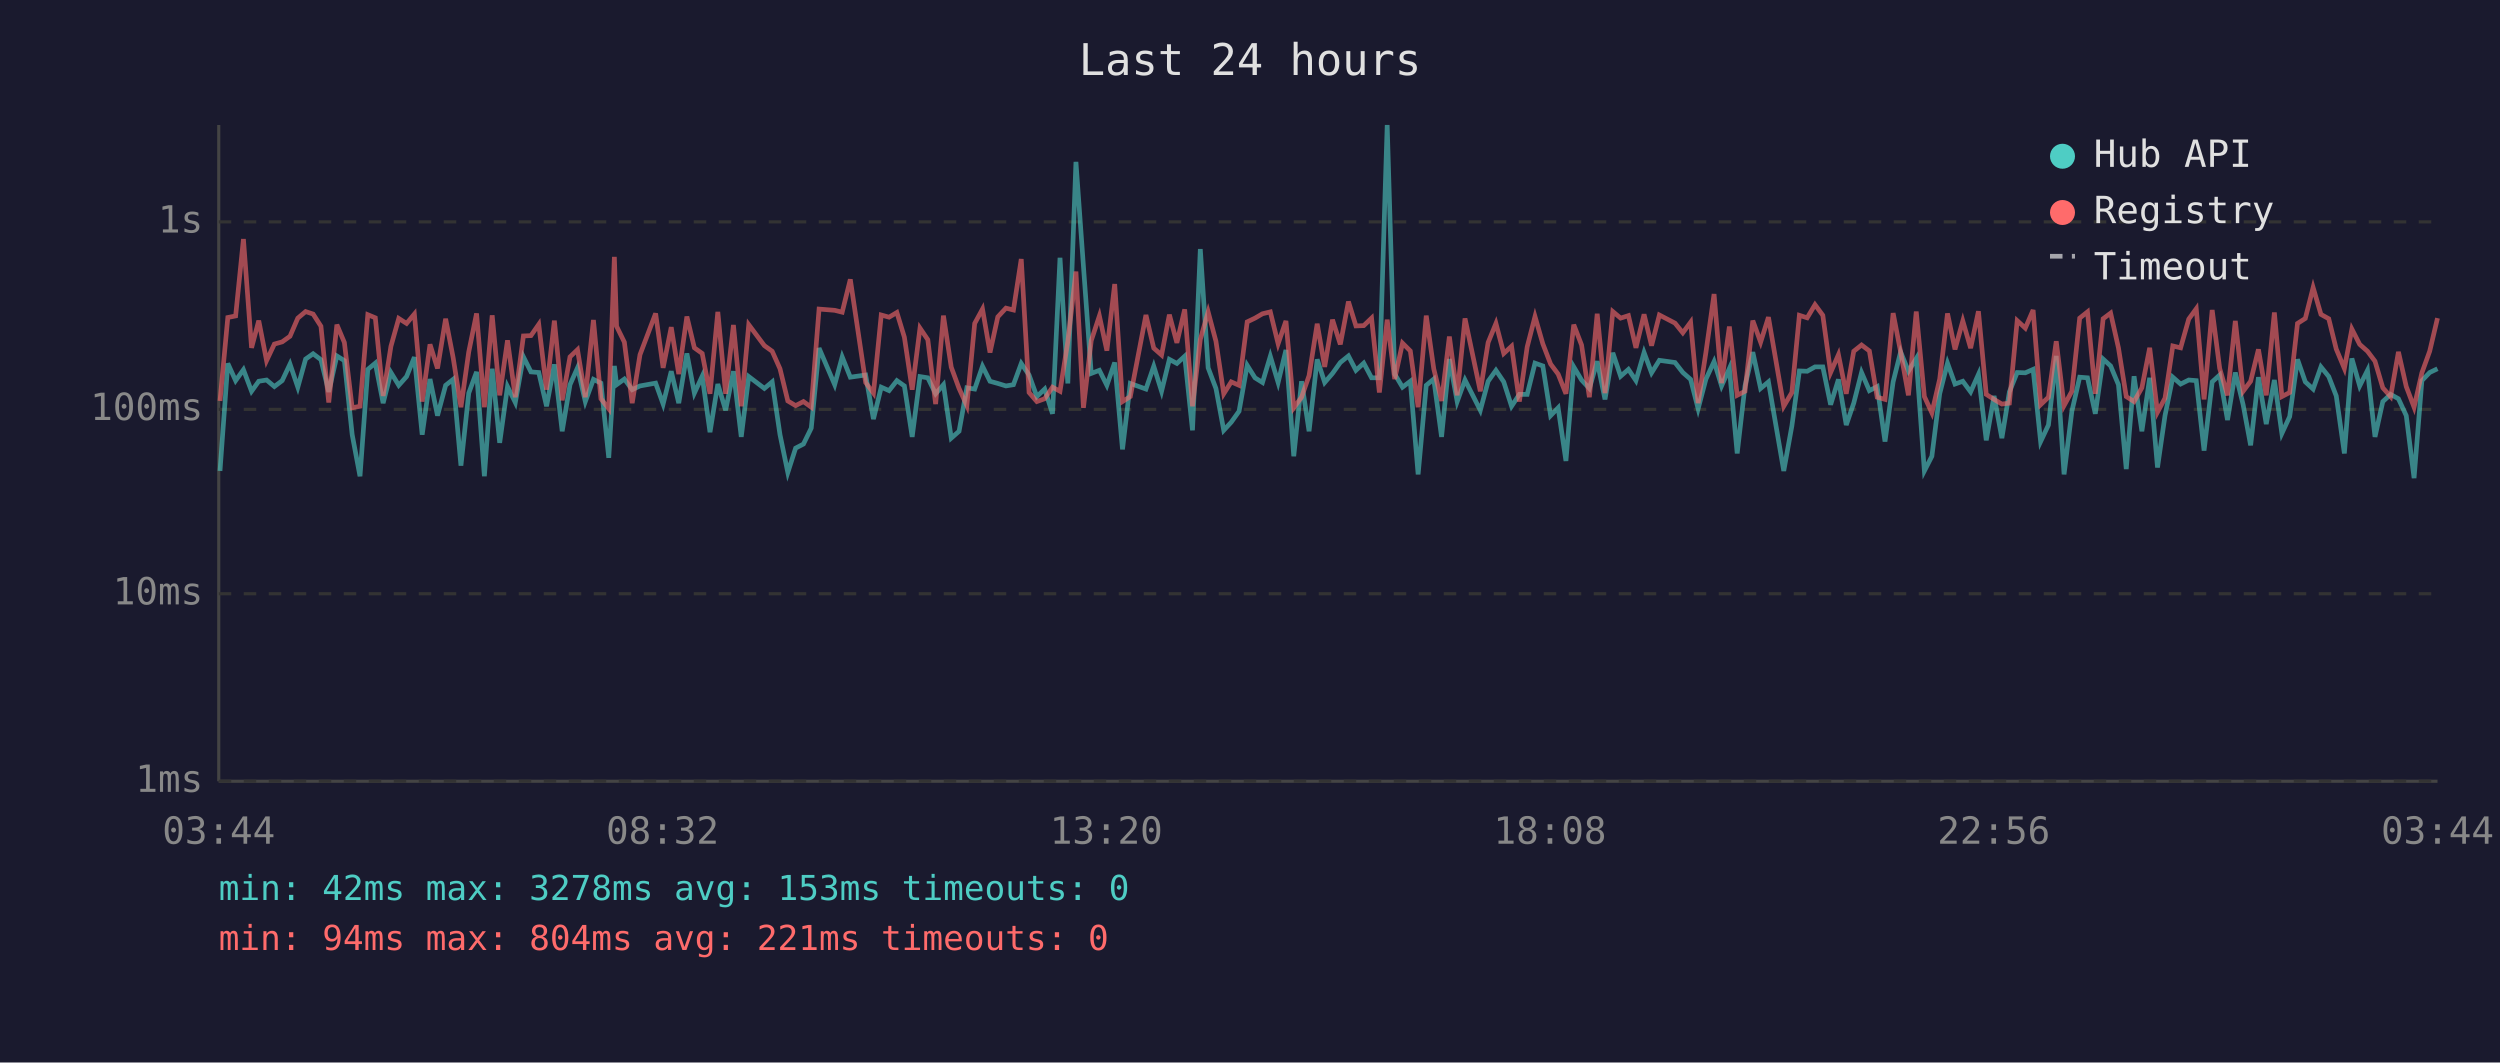
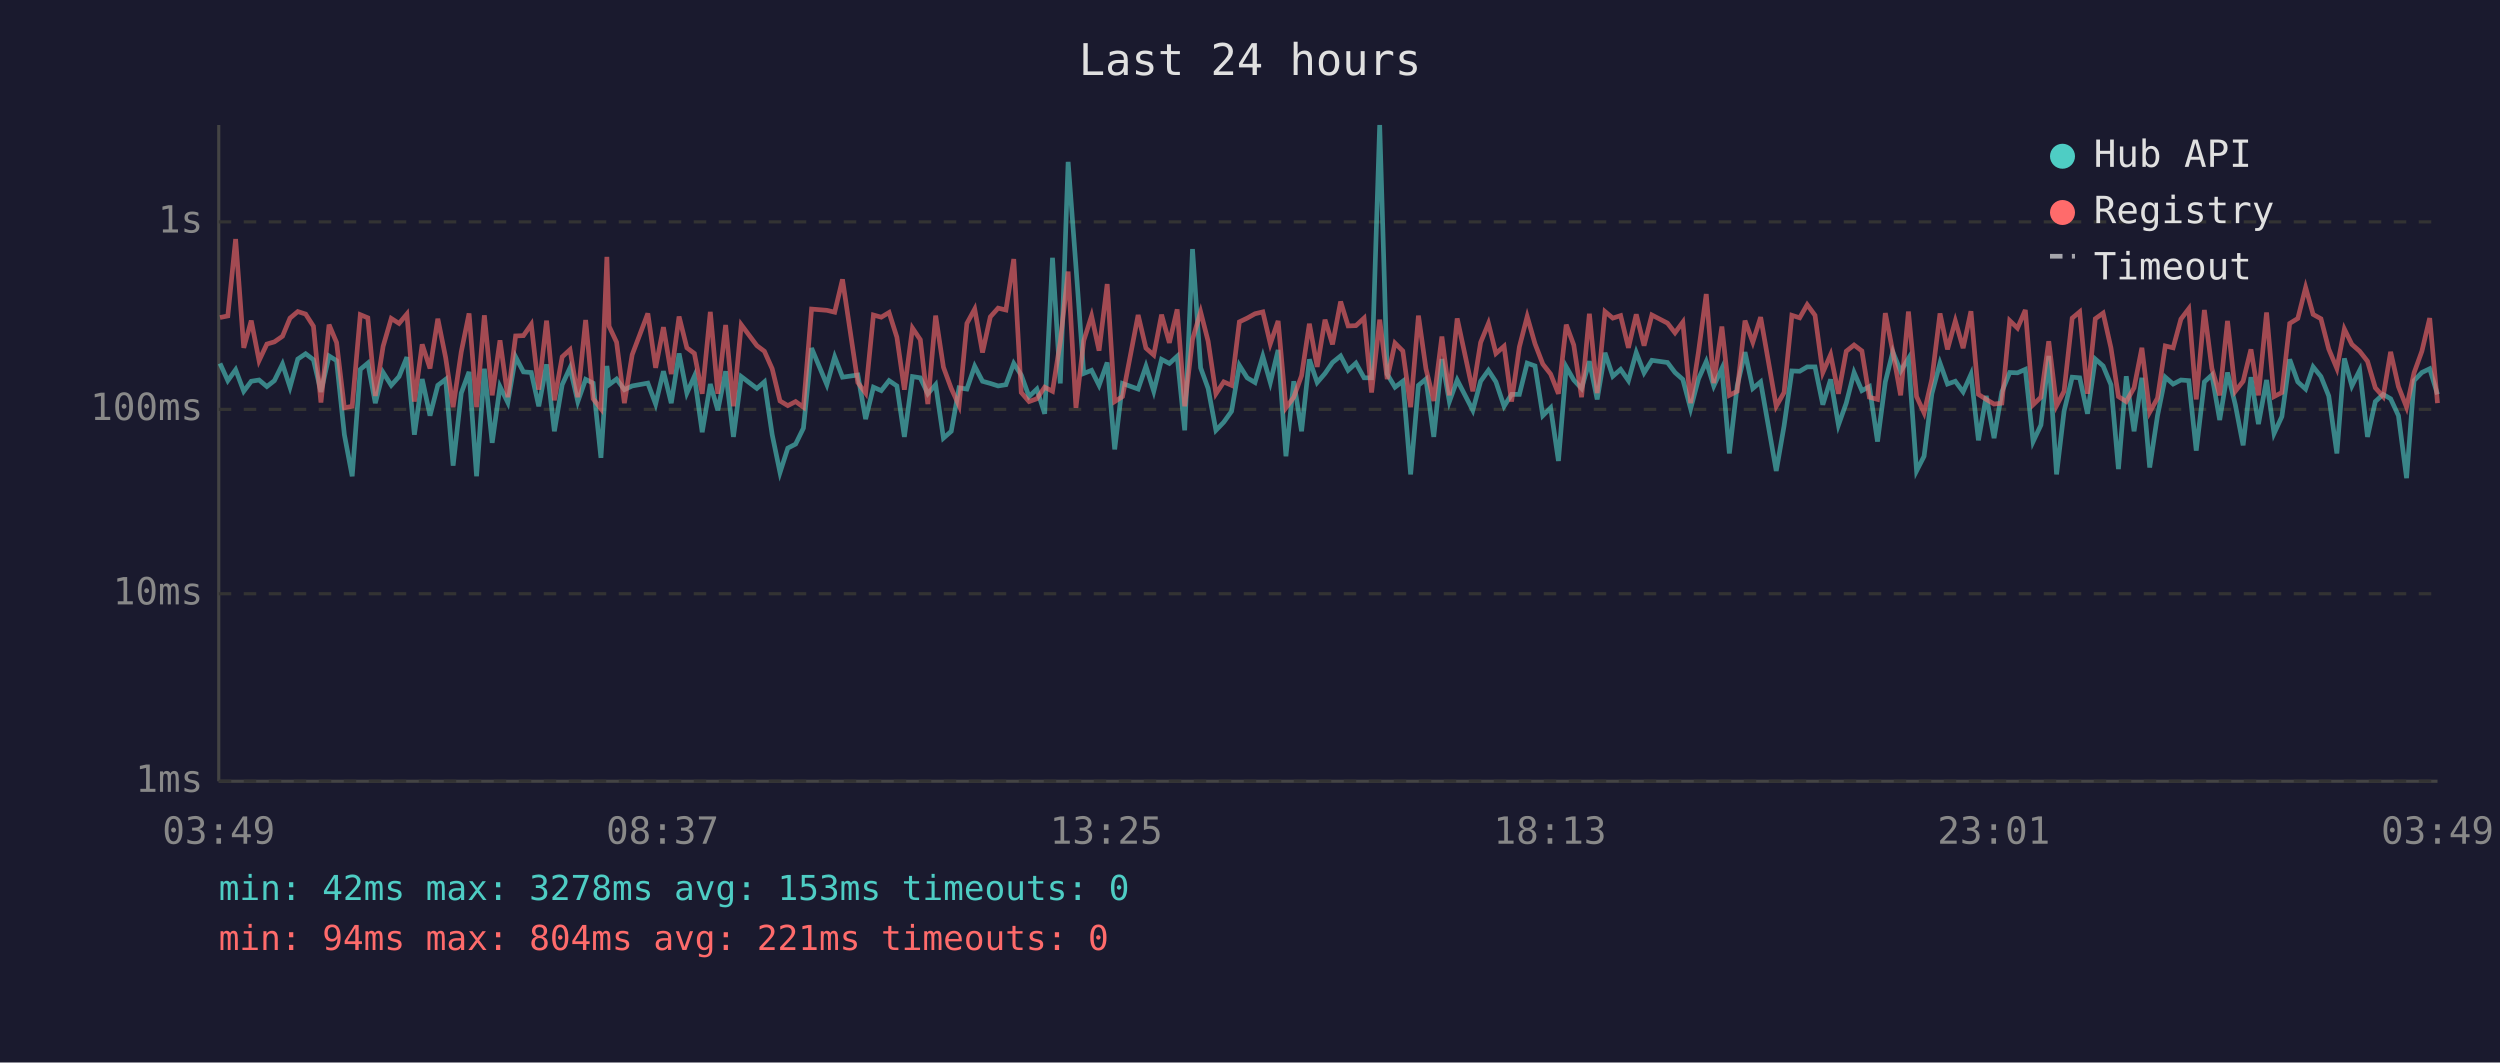
<svg xmlns="http://www.w3.org/2000/svg" viewBox="0 0 800 340" font-family="monospace" font-size="12">
  <rect width="800" height="340" fill="#1a1a2e" />
  <text x="400" y="24" fill="#e0e0e0" font-size="14" text-anchor="middle">Last 24 hours</text>
  <line x1="70" y1="40" x2="70" y2="250" stroke="#444" stroke-width="1" />
  <line x1="70" y1="250" x2="780" y2="250" stroke="#444" stroke-width="1" />
  <line x1="70" y1="250" x2="780" y2="250" stroke="#333" stroke-width="1" stroke-dasharray="4" />
  <text x="65" y="250" fill="#888" text-anchor="end" dominant-baseline="middle">1ms</text>
  <line x1="70" y1="190" x2="780" y2="190" stroke="#333" stroke-width="1" stroke-dasharray="4" />
  <text x="65" y="190" fill="#888" text-anchor="end" dominant-baseline="middle">10ms</text>
  <line x1="70" y1="131" x2="780" y2="131" stroke="#333" stroke-width="1" stroke-dasharray="4" />
  <text x="65" y="131" fill="#888" text-anchor="end" dominant-baseline="middle">100ms</text>
  <line x1="70" y1="71" x2="780" y2="71" stroke="#333" stroke-width="1" stroke-dasharray="4" />
  <text x="65" y="71" fill="#888" text-anchor="end" dominant-baseline="middle">1s</text>
-   <text x="70" y="270" fill="#888" text-anchor="middle">03:44</text>
-   <text x="212" y="270" fill="#888" text-anchor="middle">08:32</text>
-   <text x="354" y="270" fill="#888" text-anchor="middle">13:20</text>
-   <text x="496" y="270" fill="#888" text-anchor="middle">18:08</text>
-   <text x="638" y="270" fill="#888" text-anchor="middle">22:56</text>
-   <text x="780" y="270" fill="#888" text-anchor="middle">03:44</text>
-   <polyline points="70.4,150.7 72.9,116.3 75.4,121.8 77.9,118.3 80.5,125.2 82.8,122.0 85.3,121.6 87.8,123.7 90.3,121.8 92.8,116.5 95.3,123.9 97.8,114.9 100.2,113.2 102.7,115.1 105.2,125.4 107.8,113.9 110.2,115.4 112.7,139.1 115.2,152.4 117.7,118.2 120.1,116.2 122.6,129.0 125.1,119.2 127.6,123.3 130.1,120.5 132.6,114.3 135.1,139.1 137.6,121.3 140.0,133.0 142.6,123.3 145.0,121.4 147.5,149.0 150.0,125.8 152.5,119.0 155.0,152.4 157.5,118.0 159.9,141.7 162.4,123.7 164.9,128.8 167.5,114.2 169.9,119.0 172.4,119.2 174.9,130.0 177.4,116.6 179.9,138.0 182.4,123.1 184.8,117.7 187.3,128.5 189.9,121.4 192.3,122.6 194.8,146.5 196.6,117.1 197.3,123.1 199.8,121.3 202.3,124.7 204.8,123.5 209.8,122.6 212.2,129.3 214.8,118.8 217.2,129.0 219.8,113.1 222.2,125.8 224.7,120.4 227.2,138.3 229.7,122.9 232.2,131.3 234.7,118.8 237.2,139.8 239.6,120.5 244.6,124.3 247.1,122.2 249.6,139.1 252.1,151.2 254.6,143.4 257.1,142.1 259.6,137.0 262.1,111.4 267.1,123.1 269.5,114.2 272.1,120.7 277.0,120.0 279.5,134.1 282.0,123.9 284.5,125.0 287.0,121.8 289.4,123.5 291.9,139.8 294.4,120.5 296.9,120.9 299.4,126.0 301.9,123.1 304.4,140.2 306.9,138.0 309.4,124.1 311.9,124.5 314.4,117.2 316.8,122.0 319.3,122.7 321.9,123.5 324.3,123.1 326.8,116.3 329.3,120.0 331.8,126.9 334.3,124.5 336.8,132.4 339.2,82.5 341.7,122.7 344.3,51.8 346.7,85.2 349.2,119.5 351.8,118.5 354.2,123.3 356.7,116.0 359.2,143.8 361.7,122.7 366.7,124.5 369.2,117.2 371.7,125.2 374.2,115.0 376.6,116.3 379.1,114.0 381.6,137.7 384.1,79.7 386.6,117.7 389.1,124.3 391.6,137.7 394.0,135.1 396.5,131.6 399.1,116.9 401.6,120.9 404.0,122.4 406.5,114.0 409.0,122.4 411.5,112.0 414.0,146.0 416.5,122.0 418.9,138.0 421.5,115.0 423.9,122.4 426.4,119.5 428.9,116.0 431.5,113.9 433.9,118.5 436.4,116.2 438.9,120.9 441.4,120.9 443.9,40.0 446.3,119.7 448.8,123.9 451.3,122.0 453.8,151.8 456.4,123.3 458.8,121.3 461.3,139.8 463.8,114.9 466.3,128.5 468.8,121.6 473.7,131.3 476.2,122.0 478.7,118.5 481.2,122.2 483.7,130.0 486.2,126.2 488.7,126.2 491.2,116.2 493.7,117.1 496.2,133.0 498.6,130.5 501.1,147.5 503.6,117.4 506.1,121.6 508.6,124.3 511.1,115.6 513.6,127.8 516.1,112.9 518.6,120.4 521.1,118.2 523.5,121.8 526.1,112.8 528.5,119.3 531.0,115.3 536.0,116.0 538.5,119.2 541.0,121.4 543.4,130.8 545.9,121.3 548.5,115.7 550.9,123.5 553.4,117.9 555.9,145.1 558.4,123.5 560.9,112.7 563.4,124.3 565.9,122.2 570.8,150.7 573.4,136.3 575.8,118.7 578.3,118.8 580.8,117.4 583.3,117.4 585.8,129.5 588.3,121.4 590.8,136.0 593.2,129.0 595.7,119.2 598.2,125.0 600.7,123.7 603.2,141.3 605.8,122.2 608.2,112.6 610.7,118.8 613.2,114.7 615.8,150.7 618.2,146.0 620.7,126.0 623.2,116.2 625.6,122.9 628.1,122.0 630.6,125.4 633.1,119.8 635.6,140.9 638.1,126.7 640.6,140.2 643.0,125.4 645.5,119.2 648.1,119.3 650.6,118.2 653.0,141.3 655.5,136.0 658.0,113.9 660.5,151.8 663.0,131.6 665.5,120.7 668.0,120.9 670.5,132.4 673.0,114.9 675.4,117.1 677.9,123.1 680.4,150.1 682.9,120.4 685.4,138.0 687.9,120.9 690.4,149.6 692.8,133.0 695.3,120.7 697.8,122.9 700.4,121.6 702.8,121.8 705.3,144.2 707.9,122.2 710.3,120.0 712.8,134.4 715.3,119.2 717.8,129.5 720.2,142.5 722.7,120.7 725.2,135.7 727.8,121.6 730.2,138.7 732.7,133.3 735.2,115.0 737.7,122.2 740.2,124.5 742.7,117.4 745.2,120.5 747.6,126.7 750.2,145.1 752.6,114.7 755.1,123.5 757.6,118.5 760.0,139.8 762.5,128.5 765.0,126.2 767.5,127.6 770.0,133.0 772.5,153.0 775.0,121.8 777.5,119.2 780.0,118.0" fill="none" stroke="#4ecdc4" stroke-width="1.5" opacity="0.6" />
-   <polyline points="70.4,128.3 72.9,101.6 75.4,101.1 77.9,76.5 80.5,111.3 82.8,102.6 85.3,115.4 87.8,110.1 90.3,109.4 92.8,107.6 95.3,101.8 97.8,99.7 100.2,100.5 102.7,104.4 105.2,128.8 107.8,103.9 110.2,109.6 112.7,130.5 115.2,130.0 117.7,100.7 120.1,101.7 122.6,126.7 125.1,110.8 127.6,101.9 130.1,103.5 132.6,100.5 135.1,128.5 137.6,110.2 140.0,117.9 142.6,102.0 145.0,114.4 147.5,130.3 150.0,112.6 152.5,100.3 155.0,130.3 157.5,100.9 159.9,126.5 162.4,108.9 164.9,127.1 167.5,107.5 169.9,107.4 172.4,103.8 174.9,124.7 177.4,102.6 179.9,128.1 182.4,114.2 184.8,111.9 187.3,127.1 189.9,102.4 192.3,127.6 194.8,130.8 196.6,82.2 197.3,104.4 199.8,109.5 202.3,129.0 204.8,113.5 209.8,100.3 212.2,117.7 214.8,104.7 217.2,119.7 219.8,101.3 222.2,111.3 224.7,113.1 227.2,126.0 229.7,99.8 232.2,126.0 234.7,104.0 237.2,130.0 239.6,103.9 244.6,110.6 247.1,112.4 249.6,118.0 252.1,128.3 254.6,129.8 257.1,128.5 259.6,130.3 262.1,98.9 267.1,99.3 269.5,99.9 272.1,89.4 277.0,122.4 279.5,125.8 282.0,100.8 284.5,101.5 287.0,100.0 289.4,107.9 291.9,124.7 294.4,105.0 296.9,108.7 299.4,129.3 301.9,101.0 304.4,117.5 306.9,124.3 309.4,129.8 311.9,103.5 314.4,98.9 316.8,112.8 319.3,101.4 321.9,98.6 324.3,99.2 326.8,82.9 329.3,125.6 331.8,128.5 334.3,127.6 336.8,123.9 339.2,125.2 341.7,109.3 344.3,86.9 346.7,130.5 349.2,109.0 351.8,101.1 354.2,112.2 356.7,90.9 359.2,128.5 361.7,126.9 366.7,100.8 369.2,111.4 371.7,113.6 374.2,100.7 376.6,109.7 379.1,99.0 381.6,130.0 384.1,108.6 386.6,99.8 389.1,109.2 391.6,126.0 394.0,122.2 396.5,123.3 399.1,103.0 401.6,101.8 404.0,100.4 406.5,99.8 409.0,110.0 411.5,102.7 414.0,130.5 416.5,127.1 418.9,120.2 421.5,103.6 423.9,117.4 426.4,102.3 428.9,110.2 431.5,96.5 433.9,104.3 436.4,104.2 438.9,101.8 441.4,125.6 443.9,102.3 446.3,121.3 448.8,109.8 451.3,112.3 453.8,130.3 456.4,101.0 458.8,118.0 461.3,128.3 463.8,107.7 466.3,126.5 468.8,101.9 473.7,125.2 476.2,109.6 478.7,103.5 481.2,113.1 483.7,110.8 486.2,128.5 488.7,111.0 491.2,101.3 493.7,110.0 496.2,116.5 498.6,119.7 501.1,126.0 503.6,103.9 506.1,110.4 508.6,127.1 511.1,100.4 513.6,125.8 516.1,99.7 518.6,101.8 521.1,101.0 523.5,111.3 526.1,100.6 528.5,110.6 531.0,100.8 536.0,103.4 538.5,106.5 541.0,103.1 543.4,129.0 545.9,112.7 548.5,94.1 550.9,122.6 553.4,104.5 555.9,126.5 558.4,125.2 560.9,102.6 563.4,109.5 565.9,101.5 570.8,130.0 573.4,125.6 575.8,100.9 578.3,101.7 580.8,97.5 583.3,100.9 585.8,119.2 588.3,113.5 590.8,126.0 593.2,112.4 595.7,110.4 598.2,112.3 600.7,127.1 603.2,127.8 605.8,100.2 608.2,112.6 610.7,126.5 613.2,99.7 615.8,126.9 618.2,132.1 620.7,121.3 623.2,100.3 625.6,111.8 628.1,102.7 630.6,111.4 633.1,99.6 635.6,126.2 638.1,127.8 640.6,129.3 643.0,129.0 645.5,102.6 648.1,105.0 650.6,99.2 653.0,129.5 655.5,127.1 658.0,109.2 660.5,129.8 663.0,125.2 665.5,101.8 668.0,99.8 670.5,126.0 673.0,102.0 675.4,100.2 677.9,111.3 680.4,126.9 682.9,128.5 685.4,124.1 687.9,111.3 690.4,131.9 692.8,127.4 695.3,110.7 697.8,111.3 700.4,102.1 702.8,98.8 705.3,127.8 707.9,99.2 710.3,117.9 712.8,126.5 715.3,102.7 717.8,125.2 720.2,122.0 722.7,111.8 725.2,126.5 727.8,100.0 730.2,126.9 732.7,125.6 735.2,103.5 737.7,101.9 740.2,92.0 742.7,100.6 745.2,102.0 747.6,111.7 750.2,117.9 752.6,105.3 755.1,110.2 757.6,112.4 760.0,115.6 762.5,124.1 765.0,126.9 767.5,112.6 770.0,123.7 772.5,130.3 775.0,119.3 777.5,112.4 780.0,101.8" fill="none" stroke="#ff6b6b" stroke-width="1.5" opacity="0.6" />
+   <text x="70" y="270" fill="#888" text-anchor="middle">03:49</text>
+   <text x="212" y="270" fill="#888" text-anchor="middle">08:37</text>
+   <text x="354" y="270" fill="#888" text-anchor="middle">13:25</text>
+   <text x="496" y="270" fill="#888" text-anchor="middle">18:13</text>
+   <text x="638" y="270" fill="#888" text-anchor="middle">23:01</text>
+   <text x="780" y="270" fill="#888" text-anchor="middle">03:49</text>
+   <polyline points="70.4,116.3 72.9,121.8 75.4,118.3 78.0,125.2 80.4,122.0 82.9,121.6 85.4,123.7 87.8,121.8 90.4,116.5 92.8,123.9 95.3,114.9 97.8,113.2 100.3,115.1 102.7,125.4 105.3,113.9 107.7,115.4 110.2,139.1 112.7,152.4 115.3,118.2 117.7,116.2 120.1,129.0 122.6,119.2 125.2,123.3 127.7,120.5 130.2,114.3 132.6,139.1 135.1,121.3 137.6,133.0 140.1,123.3 142.6,121.4 145.0,149.0 147.6,125.8 150.1,119.0 152.5,152.4 155.0,118.0 157.5,141.7 160.0,123.7 162.5,128.8 165.0,114.2 167.5,119.0 170.0,119.2 172.4,130.0 174.9,116.6 177.4,138.0 179.9,123.1 182.4,117.7 184.9,128.5 187.4,121.4 189.8,122.6 192.3,146.5 194.2,117.1 194.9,123.1 197.3,121.3 199.8,124.7 202.3,123.5 207.3,122.6 209.8,129.3 212.3,118.8 214.8,129.0 217.3,113.1 219.8,125.8 222.2,120.4 224.7,138.3 227.3,122.9 229.7,131.3 232.2,118.8 234.7,139.8 237.2,120.5 242.2,124.3 244.6,122.2 247.1,139.1 249.6,151.2 252.1,143.4 254.6,142.1 257.1,137.0 259.7,111.4 264.6,123.1 267.1,114.2 269.6,120.7 274.5,120.0 277.0,134.1 279.5,123.9 282.0,125.0 284.5,121.8 287.0,123.5 289.4,139.8 292.0,120.5 294.5,120.9 296.9,126.0 299.4,123.1 301.9,140.2 304.4,138.0 306.9,124.1 309.4,124.5 311.9,117.2 314.4,122.0 316.9,122.7 319.4,123.5 321.9,123.1 324.4,116.3 326.8,120.0 329.3,126.9 331.8,124.5 334.3,132.4 336.8,82.5 339.3,122.7 341.8,51.8 344.3,85.2 346.8,119.5 349.3,118.5 351.7,123.3 354.3,116.0 356.7,143.8 359.2,122.7 364.2,124.5 366.7,117.2 369.2,125.2 371.7,115.0 374.2,116.3 376.7,114.0 379.1,137.7 381.6,79.7 384.2,117.7 386.6,124.3 389.1,137.7 391.6,135.1 394.1,131.6 396.6,116.9 399.1,120.9 401.6,122.4 404.1,114.0 406.5,122.4 409.0,112.0 411.5,146.0 414.0,122.0 416.5,138.0 419.0,115.0 421.5,122.4 424.0,119.5 426.4,116.0 429.0,113.9 431.4,118.5 433.9,116.2 436.5,120.9 438.9,120.9 441.5,40.0 443.9,119.7 446.4,123.9 448.9,122.0 451.4,151.8 453.9,123.3 456.3,121.3 458.8,139.8 461.4,114.9 463.8,128.5 466.3,121.6 471.3,131.3 473.8,122.0 476.3,118.5 478.7,122.2 481.3,130.0 483.7,126.2 486.2,126.2 488.7,116.2 491.2,117.1 493.7,133.0 496.2,130.5 498.7,147.5 501.2,117.4 503.6,121.6 506.1,124.3 508.6,115.6 511.1,127.8 513.6,112.9 516.1,120.4 518.6,118.2 521.1,121.8 523.6,112.8 526.1,119.3 528.6,115.3 533.6,116.0 536.0,119.2 538.5,121.4 541.0,130.8 543.5,121.3 546.0,115.7 548.4,123.5 551.0,117.9 553.4,145.1 555.9,123.5 558.4,112.7 560.9,124.3 563.4,122.2 568.4,150.7 570.9,136.3 573.4,118.7 575.9,118.8 578.3,117.4 580.8,117.4 583.3,129.5 585.8,121.4 588.3,136.0 590.8,129.0 593.3,119.2 595.8,125.0 598.2,123.7 600.8,141.3 603.3,122.2 605.7,112.6 608.2,118.8 610.7,114.7 613.3,150.7 615.7,146.0 618.2,126.0 620.8,116.2 623.2,122.9 625.7,122.0 628.2,125.4 630.7,119.8 633.1,140.9 635.6,126.7 638.1,140.2 640.6,125.4 643.1,119.2 645.6,119.3 648.1,118.2 650.6,141.3 653.1,136.0 655.6,113.9 658.1,151.8 660.5,131.6 663.1,120.7 665.5,120.9 668.0,132.4 670.5,114.9 673.0,117.1 675.5,123.1 677.9,150.1 680.4,120.4 682.9,138.0 685.4,120.9 687.9,149.6 690.4,133.0 692.9,120.7 695.4,122.9 697.9,121.6 700.4,121.8 702.8,144.2 705.4,122.2 707.8,120.0 710.3,134.4 712.8,119.2 715.3,129.5 717.8,142.5 720.3,120.7 722.7,135.7 725.3,121.6 727.7,138.7 730.2,133.3 732.7,115.0 735.3,122.2 737.8,124.5 740.2,117.4 742.7,120.5 745.2,126.7 747.8,145.1 750.2,114.7 752.6,123.5 755.1,118.5 757.6,139.8 760.1,128.5 762.6,126.2 765.0,127.6 767.5,133.0 770.1,153.0 772.5,121.8 775.0,119.2 777.5,118.0 780.0,126.2" fill="none" stroke="#4ecdc4" stroke-width="1.5" opacity="0.6" />
+   <polyline points="70.4,101.6 72.9,101.1 75.4,76.5 78.0,111.3 80.4,102.6 82.9,115.4 85.4,110.1 87.8,109.4 90.4,107.6 92.8,101.8 95.3,99.7 97.8,100.5 100.3,104.4 102.7,128.8 105.3,103.9 107.7,109.6 110.2,130.5 112.7,130.0 115.3,100.7 117.7,101.7 120.1,126.7 122.6,110.8 125.2,101.9 127.7,103.5 130.2,100.5 132.6,128.5 135.1,110.2 137.6,117.9 140.1,102.0 142.6,114.4 145.0,130.3 147.6,112.6 150.1,100.3 152.5,130.3 155.0,100.9 157.5,126.5 160.0,108.9 162.5,127.1 165.0,107.5 167.5,107.4 170.0,103.8 172.4,124.7 174.9,102.6 177.4,128.1 179.9,114.2 182.4,111.9 184.9,127.1 187.4,102.4 189.8,127.6 192.3,130.8 194.2,82.2 194.9,104.4 197.3,109.5 199.8,129.0 202.3,113.5 207.3,100.3 209.8,117.7 212.3,104.7 214.8,119.7 217.3,101.3 219.8,111.3 222.2,113.1 224.7,126.0 227.3,99.8 229.7,126.0 232.2,104.0 234.7,130.0 237.2,103.9 242.2,110.6 244.6,112.4 247.1,118.0 249.6,128.3 252.1,129.8 254.6,128.5 257.1,130.3 259.7,98.9 264.6,99.3 267.1,99.9 269.6,89.4 274.5,122.4 277.0,125.8 279.5,100.8 282.0,101.5 284.5,100.0 287.0,107.9 289.4,124.7 292.0,105.0 294.5,108.7 296.9,129.3 299.4,101.0 301.9,117.5 304.4,124.3 306.9,129.8 309.4,103.5 311.9,98.9 314.4,112.8 316.9,101.4 319.4,98.6 321.9,99.2 324.4,82.9 326.8,125.6 329.3,128.5 331.8,127.6 334.3,123.9 336.8,125.2 339.3,109.3 341.8,86.9 344.3,130.5 346.8,109.0 349.3,101.1 351.7,112.2 354.3,90.9 356.7,128.5 359.2,126.9 364.2,100.8 366.7,111.4 369.2,113.6 371.7,100.7 374.2,109.7 376.7,99.0 379.1,130.0 381.6,108.6 384.2,99.8 386.6,109.2 389.1,126.0 391.6,122.2 394.1,123.3 396.6,103.0 399.1,101.8 401.6,100.4 404.1,99.8 406.5,110.0 409.0,102.7 411.5,130.5 414.0,127.1 416.5,120.2 419.0,103.6 421.5,117.4 424.0,102.3 426.4,110.2 429.0,96.5 431.4,104.3 433.9,104.2 436.5,101.8 438.9,125.6 441.5,102.3 443.9,121.3 446.4,109.8 448.9,112.3 451.4,130.3 453.9,101.0 456.3,118.0 458.8,128.3 461.4,107.7 463.8,126.5 466.3,101.9 471.3,125.2 473.8,109.6 476.3,103.5 478.7,113.1 481.3,110.8 483.7,128.5 486.2,111.0 488.7,101.3 491.2,110.0 493.7,116.5 496.2,119.7 498.7,126.0 501.2,103.9 503.6,110.4 506.1,127.1 508.6,100.4 511.1,125.8 513.6,99.7 516.1,101.8 518.6,101.0 521.1,111.3 523.6,100.6 526.1,110.6 528.6,100.8 533.6,103.4 536.0,106.5 538.5,103.1 541.0,129.0 543.5,112.7 546.0,94.1 548.4,122.6 551.0,104.5 553.4,126.5 555.9,125.2 558.4,102.6 560.9,109.5 563.4,101.5 568.4,130.0 570.9,125.6 573.4,100.9 575.9,101.7 578.3,97.5 580.8,100.9 583.3,119.2 585.8,113.5 588.3,126.0 590.8,112.4 593.3,110.4 595.8,112.3 598.2,127.1 600.8,127.8 603.3,100.2 605.7,112.6 608.2,126.5 610.7,99.7 613.3,126.9 615.7,132.1 618.2,121.3 620.8,100.3 623.2,111.8 625.7,102.7 628.2,111.4 630.7,99.6 633.1,126.2 635.6,127.8 638.1,129.3 640.6,129.0 643.1,102.6 645.6,105.0 648.1,99.2 650.6,129.5 653.1,127.1 655.6,109.2 658.1,129.8 660.5,125.2 663.1,101.8 665.5,99.8 668.0,126.0 670.5,102.0 673.0,100.2 675.5,111.3 677.9,126.9 680.4,128.5 682.9,124.1 685.4,111.3 687.9,131.9 690.4,127.4 692.9,110.7 695.4,111.3 697.9,102.1 700.4,98.8 702.8,127.8 705.4,99.2 707.8,117.9 710.3,126.5 712.8,102.7 715.3,125.2 717.8,122.0 720.3,111.8 722.7,126.5 725.3,100.0 727.7,126.9 730.2,125.6 732.7,103.5 735.3,101.9 737.8,92.0 740.2,100.6 742.7,102.0 745.2,111.7 747.8,117.9 750.2,105.3 752.6,110.2 755.1,112.4 757.6,115.6 760.1,124.1 762.6,126.9 765.0,112.6 767.5,123.7 770.1,130.3 772.5,119.3 775.0,112.4 777.5,101.8 780.0,129.0" fill="none" stroke="#ff6b6b" stroke-width="1.5" opacity="0.6" />
  <circle cx="660" cy="50" r="4" fill="#4ecdc4" />
  <text x="670" y="50" fill="#e0e0e0" dominant-baseline="middle">Hub API</text>
  <circle cx="660" cy="68" r="4" fill="#ff6b6b" />
  <text x="670" y="68" fill="#e0e0e0" dominant-baseline="middle">Registry</text>
  <line x1="656" y1="82" x2="664" y2="82" stroke="#e0e0e0" stroke-width="1.5" stroke-dasharray="4,3" opacity="0.7" />
  <text x="670" y="86" fill="#e0e0e0" dominant-baseline="middle">Timeout</text>
  <text x="70" y="288" fill="#4ecdc4" font-size="11">min: 42ms  max: 3278ms  avg: 153ms  timeouts: 0</text>
  <text x="70" y="304" fill="#ff6b6b" font-size="11">min: 94ms  max: 804ms  avg: 221ms  timeouts: 0</text>
</svg>
